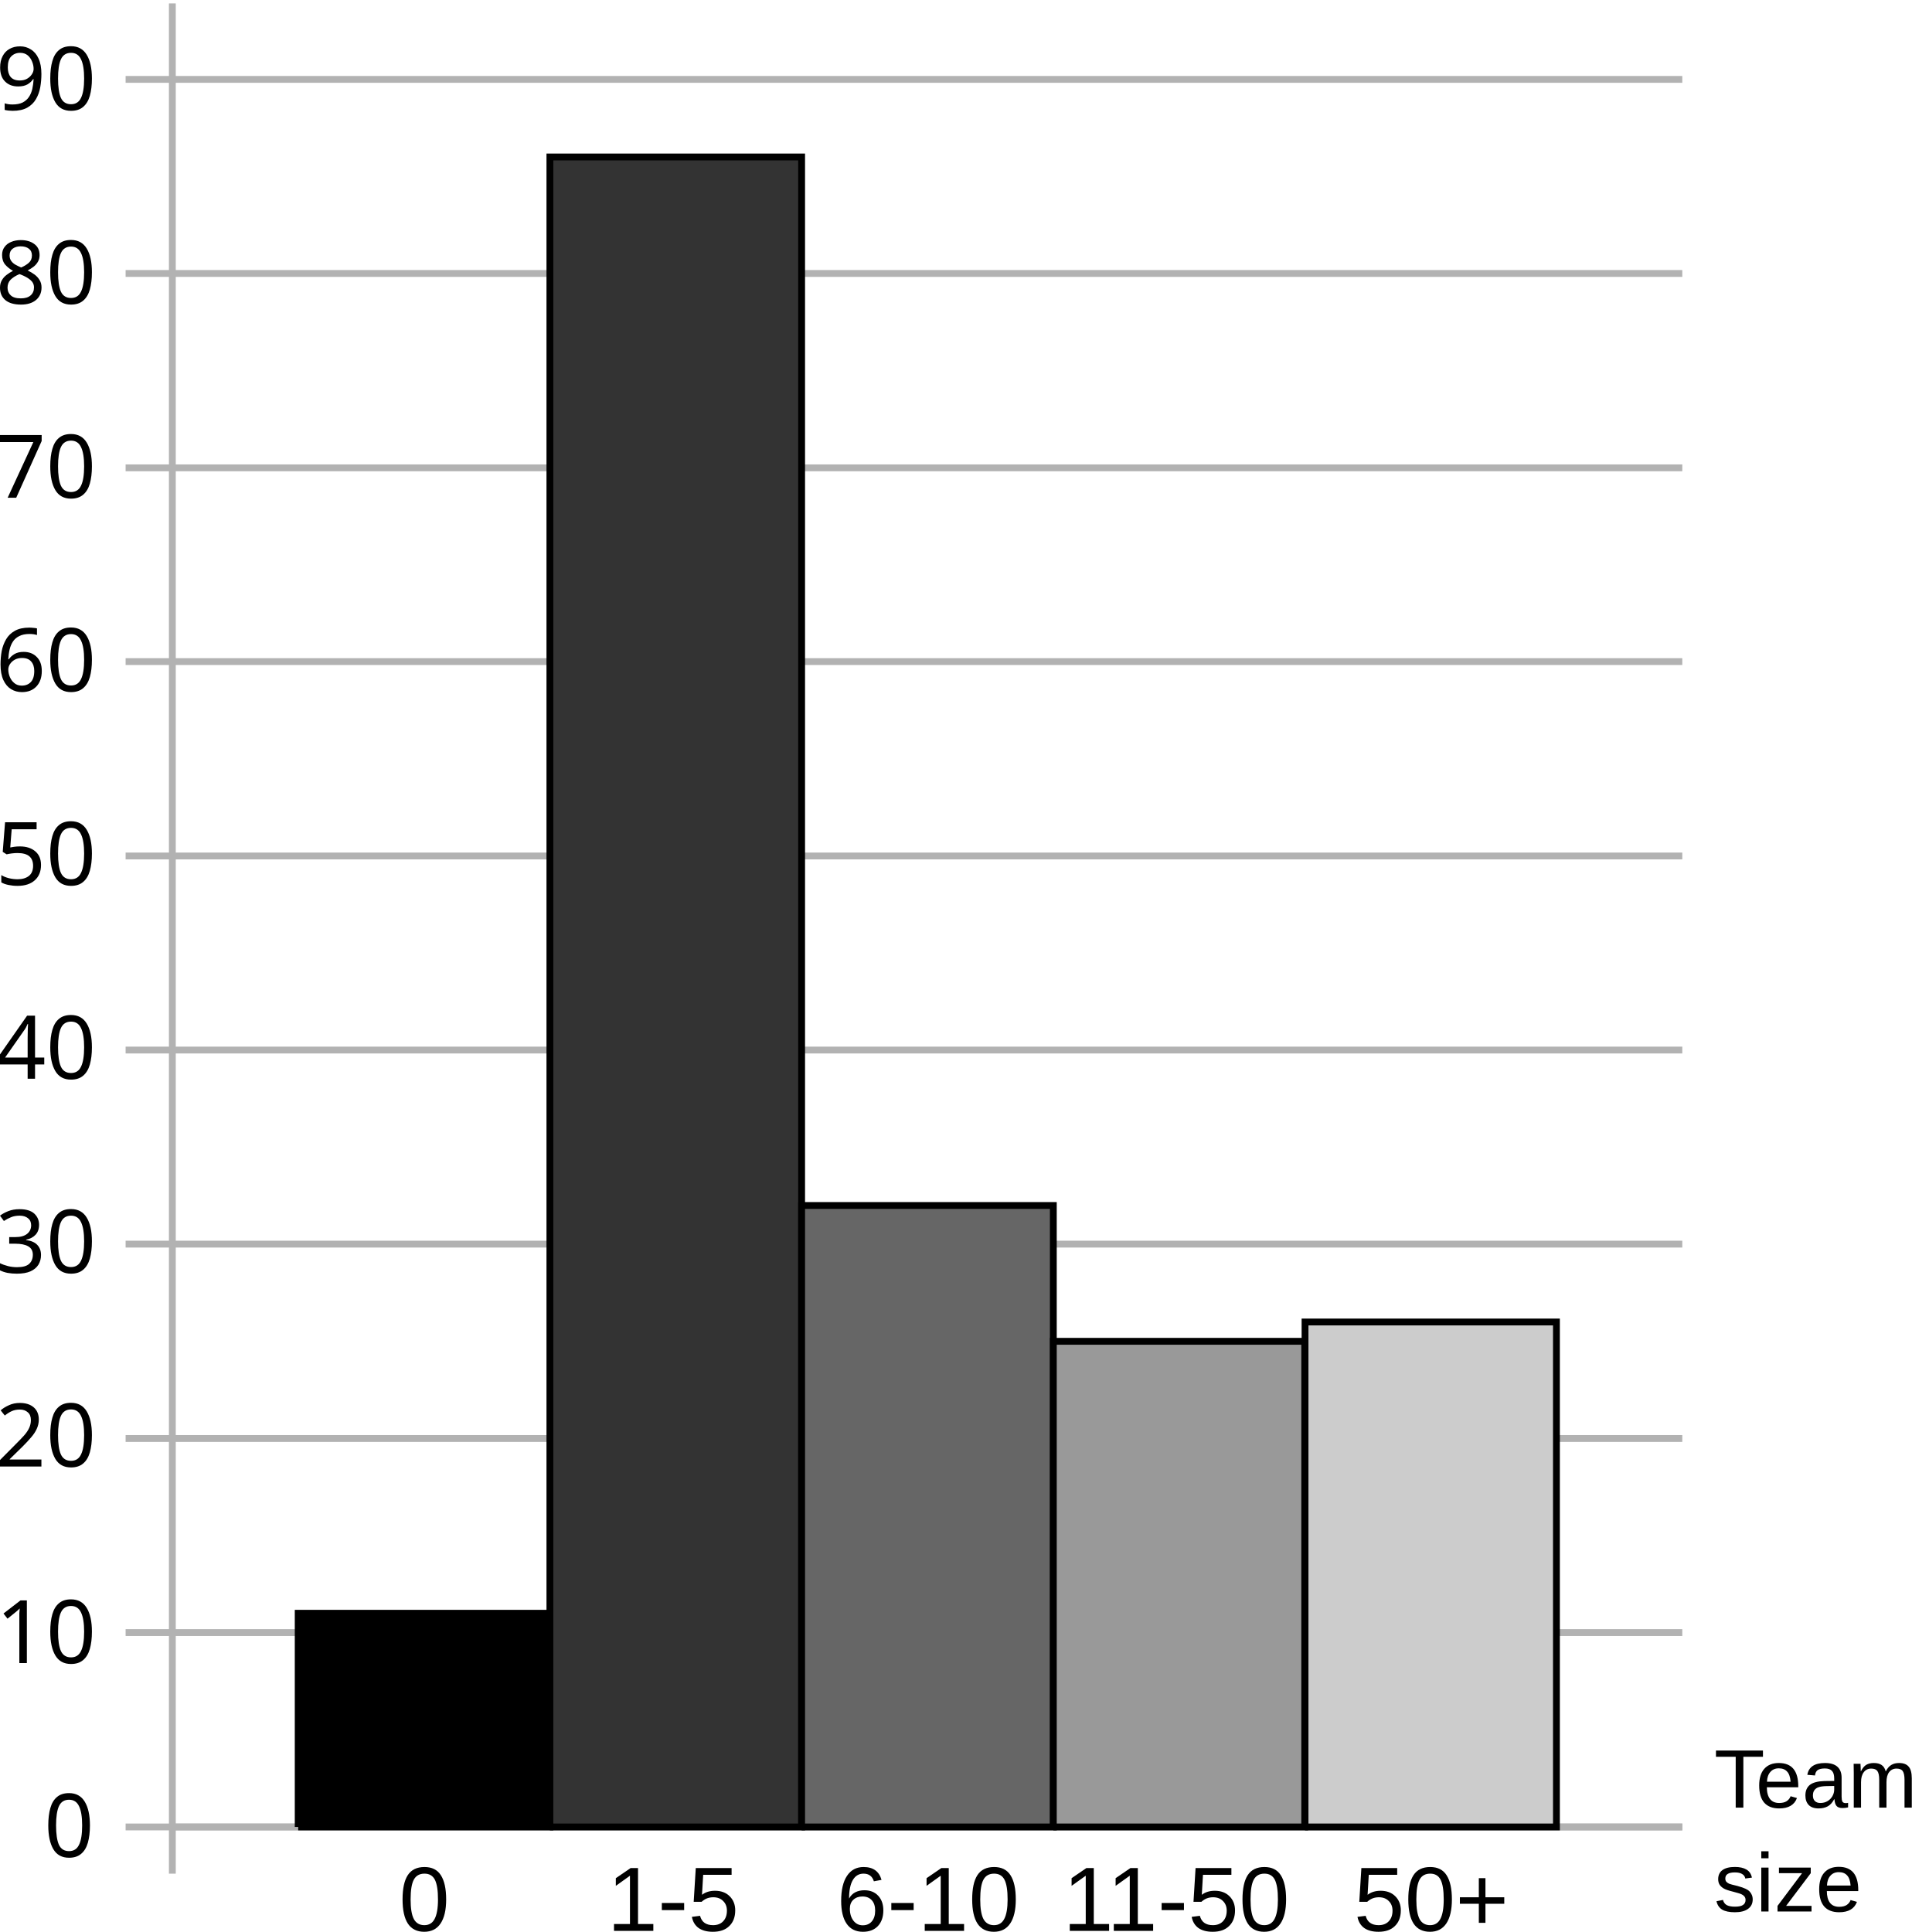
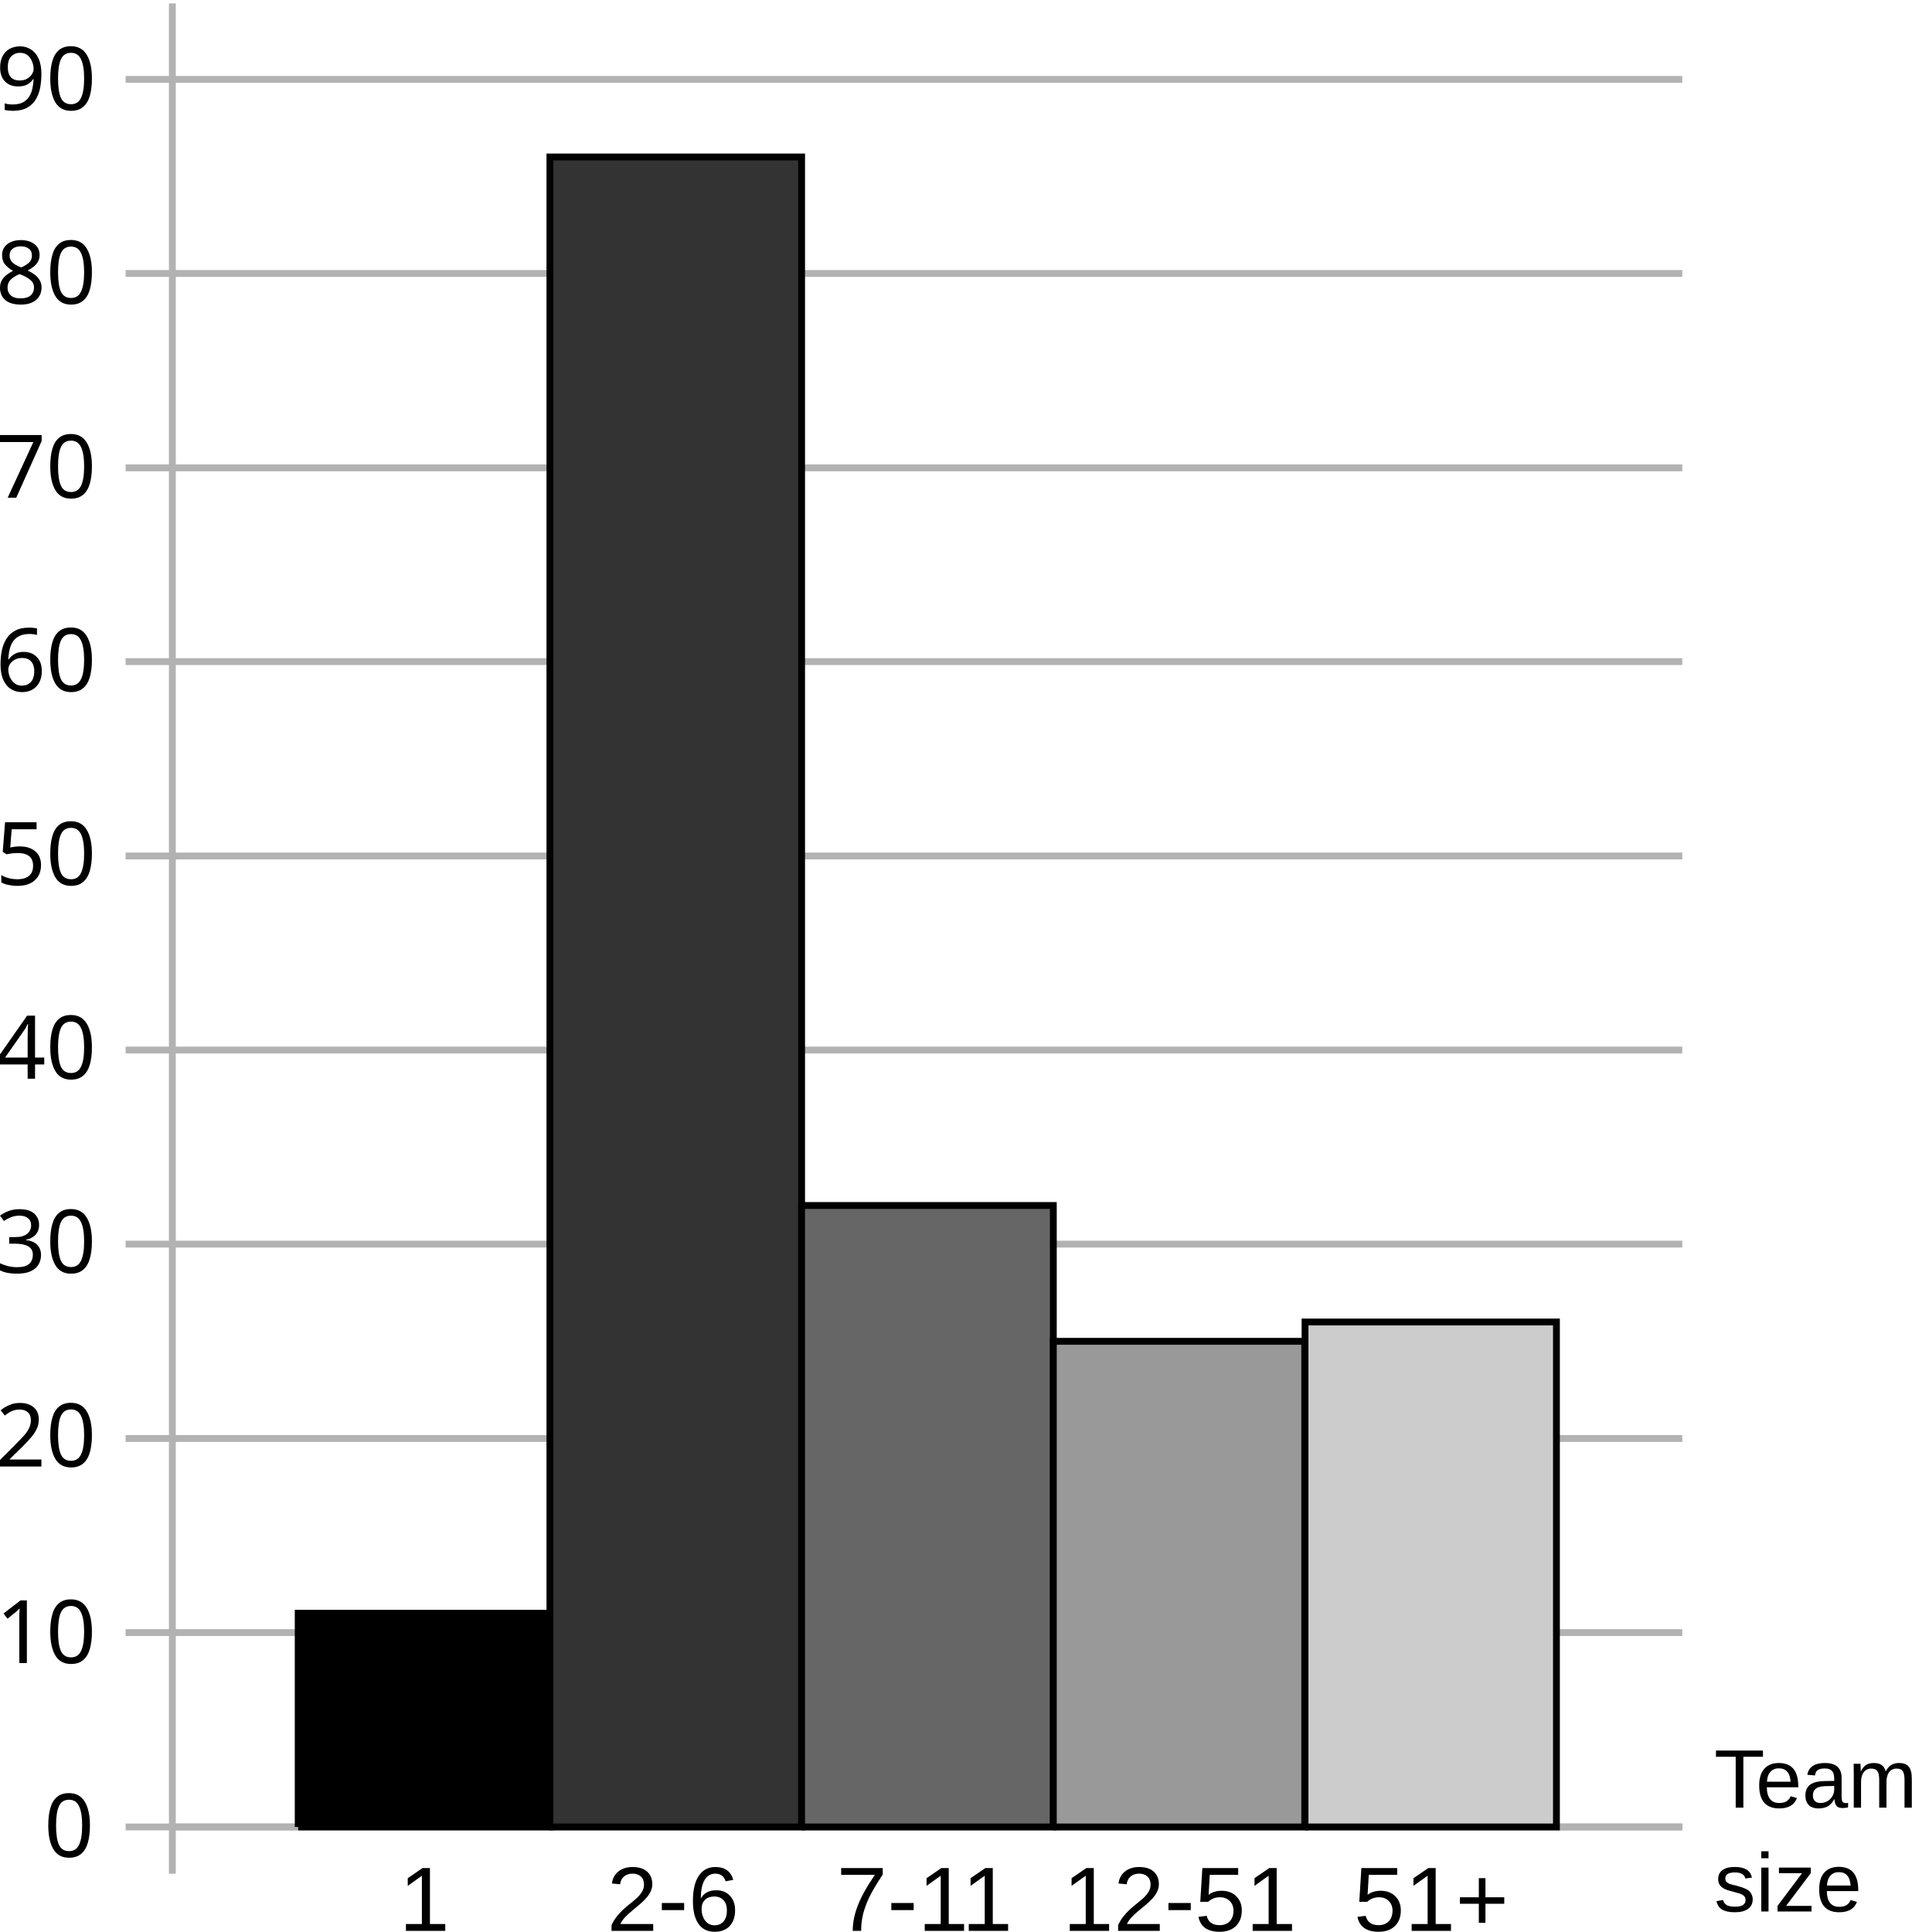
<svg xmlns="http://www.w3.org/2000/svg" version="1.1" viewBox="0 0 280 282.966" preserveAspectRatio="xMidYMid" id="svg3069" width="100%" height="100%" style="fill-rule:evenodd">
  <defs id="defs3071">
    <font id="EmbeddedFont_1" horiz-adv-x="2048" horiz-origin-x="0" horiz-origin-y="0" vert-origin-x="0" vert-origin-y="0" vert-adv-y="0">
      <font-face font-family="Arial embedded" units-per-em="2048" ascent="1852" descent="503" id="font-face3074" />
      <missing-glyph horiz-adv-x="2048" id="missing-glyph3076">
        <path style="fill:none;stroke:black;stroke-width:33" d="M 0,2048 L 2047,2048 2047,1 0,1 0,2048 Z" id="path3078" />
      </missing-glyph>
      <glyph unicode=" " horiz-adv-x="1032" id="glyph3080" />
      <glyph unicode="0" horiz-adv-x="954" id="glyph3082">
        <path d="M 85,722 C 85,895 103,1035 139,1141 174,1247 227,1328 298,1385 368,1442 456,1471 563,1471 642,1471 711,1455 770,1424 830,1392 879,1346 917,1287 956,1227 986,1154 1008,1069 1030,983 1041,867 1041,722 1041,550 1023,411 988,305 953,199 900,118 830,60 759,3 670,-25 563,-25 422,-25 311,25 230,126 133,248 85,447 85,722 Z M 270,722 C 270,481 298,321 355,241 411,162 480,122 563,122 646,122 715,162 772,242 828,322 856,482 856,722 856,963 828,1124 772,1203 715,1282 645,1322 561,1322 478,1322 412,1287 363,1217 301,1128 270,963 270,722 Z" id="path3084" />
      </glyph>
      <glyph unicode="1" horiz-adv-x="530" id="glyph3086">
        <path d="M 763,1471 L 763,0 583,0 583,1146 C 540,1105 483,1063 413,1022 342,981 279,950 223,929 L 223,1103 C 324,1150 412,1208 487,1275 562,1342 616,1408 647,1471 L 763,1471 Z" id="path3088" />
      </glyph>
      <glyph unicode="2" horiz-adv-x="953" id="glyph3090">
        <path d="M 312,172 L 1031,172 1031,0 62,0 C 61,42 68,84 83,124 108,190 147,255 202,319 256,383 334,457 437,541 596,671 704,775 760,851 816,928 844,1000 844,1068 844,1139 819,1200 768,1249 717,1298 650,1322 568,1322 481,1322 412,1296 360,1244 308,1192 282,1120 281,1028 L 96,1047 C 109,1185 156,1290 239,1363 322,1435 433,1471 572,1471 713,1471 824,1432 906,1354 988,1276 1029,1179 1029,1064 1029,1005 1017,948 993,891 969,834 929,775 874,712 818,649 725,563 596,454 488,363 419,302 388,270 358,237 332,205 312,172 Z" id="path3092" />
      </glyph>
      <glyph unicode="3" horiz-adv-x="954" id="glyph3094">
        <path d="M 86,387 L 266,411 C 287,309 322,236 371,191 421,146 481,123 553,123 638,123 710,152 768,211 826,270 855,342 855,429 855,512 828,580 774,634 720,687 651,714 568,714 534,714 492,707 441,694 L 461,852 C 473,851 483,850 490,850 567,850 636,870 697,910 758,950 789,1011 789,1094 789,1160 767,1215 722,1258 677,1301 620,1323 549,1323 479,1323 421,1301 374,1257 327,1213 297,1147 284,1059 L 104,1091 C 126,1212 176,1305 254,1372 332,1438 429,1471 545,1471 625,1471 699,1454 766,1420 833,1385 885,1339 921,1279 956,1220 974,1157 974,1091 974,1027 957,970 923,918 889,866 839,825 772,794 859,774 926,733 974,670 1022,607 1046,528 1046,433 1046,305 999,197 906,108 813,19 695,-25 552,-25 423,-25 317,12 232,89 147,166 98,265 86,387 Z" id="path3096" />
      </glyph>
      <glyph unicode="4" horiz-adv-x="1033" id="glyph3098">
        <path d="M 842,0 L 662,0 662,350 26,350 26,515 695,1465 842,1465 842,515 1040,515 1040,350 842,350 842,0 Z M 203,515 L 662,515 662,1177 203,515 Z" id="path3100" />
      </glyph>
      <glyph unicode="5" horiz-adv-x="954" id="glyph3102">
        <path d="M 85,383 L 274,399 C 288,307 320,238 371,192 422,145 484,122 556,122 643,122 717,155 776,220 836,286 866,372 866,481 866,583 837,664 780,724 722,783 647,813 553,813 495,813 442,800 396,774 349,747 313,713 286,671 L 117,693 259,1446 988,1446 988,1274 403,1274 324,880 C 412,941 504,972 601,972 729,972 837,928 925,839 1013,750 1057,636 1057,497 1057,364 1018,249 941,152 847,33 719,-25 556,-25 423,-25 314,11 230,86 145,161 97,260 85,383 Z" id="path3104" />
      </glyph>
      <glyph unicode="6" horiz-adv-x="980" id="glyph3106">
        <path d="M 1020,1106 L 841,1092 C 825,1163 802,1214 773,1246 724,1297 664,1323 593,1323 535,1323 485,1307 441,1275 384,1234 340,1173 307,1094 274,1015 257,902 256,755 299,821 352,870 415,902 478,934 544,950 612,950 733,950 835,906 919,818 1004,729 1046,615 1046,475 1046,383 1026,298 986,219 947,140 892,79 823,37 753,-4 675,-25 587,-25 436,-25 314,29 219,140 124,250 77,432 77,685 77,968 129,1174 234,1303 326,1415 449,1471 604,1471 719,1471 814,1439 887,1374 961,1309 1005,1220 1020,1106 Z M 284,474 C 284,412 297,353 324,296 350,239 387,196 434,167 481,137 531,122 583,122 659,122 725,153 779,214 834,275 861,359 861,464 861,565 834,645 780,704 726,762 658,791 576,791 495,791 426,762 369,704 312,645 284,569 284,474 Z" id="path3108" />
      </glyph>
      <glyph unicode="7" horiz-adv-x="954" id="glyph3110">
        <path d="M 815,1273 L 97,1273 97,1446 1046,1446 1046,1306 C 953,1207 860,1075 769,910 677,745 606,576 556,402 520,279 497,145 487,0 L 302,0 C 304,114 327,254 370,417 413,580 476,738 557,890 638,1041 724,1169 815,1273 Z" id="path3112" />
      </glyph>
      <glyph unicode="8" horiz-adv-x="954" id="glyph3114">
        <path d="M 363,794 C 288,821 232,860 196,911 160,962 142,1022 142,1093 142,1200 180,1289 257,1362 334,1435 436,1471 563,1471 691,1471 794,1434 872,1360 950,1285 989,1195 989,1088 989,1020 971,961 936,911 900,860 846,821 773,794 863,765 932,717 979,652 1026,587 1049,509 1049,418 1049,293 1005,187 916,102 827,17 711,-25 566,-25 421,-25 305,17 216,103 127,188 83,295 83,423 83,518 107,598 156,663 204,727 273,771 363,794 Z M 327,1099 C 327,1030 349,973 394,929 438,885 496,863 568,863 637,863 694,885 738,929 782,972 804,1026 804,1089 804,1155 781,1211 736,1256 690,1301 634,1323 566,1323 497,1323 440,1301 395,1257 350,1213 327,1160 327,1099 Z M 268,422 C 268,371 280,321 304,273 328,225 364,188 413,162 461,135 512,122 568,122 654,122 725,150 780,205 836,260 864,331 864,416 864,503 835,574 778,631 720,688 648,716 562,716 477,716 407,688 351,632 296,576 268,506 268,422 Z" id="path3116" />
      </glyph>
      <glyph unicode="9" horiz-adv-x="954" id="glyph3118">
        <path d="M 112,338 L 285,354 C 300,273 328,214 369,177 410,140 463,122 528,122 583,122 632,135 674,160 716,185 750,219 776,262 803,304 825,361 843,433 861,505 870,578 870,653 870,661 870,673 869,689 833,632 784,585 722,550 659,514 592,496 519,496 398,496 295,540 211,628 127,716 85,832 85,976 85,1125 129,1244 217,1335 304,1426 414,1471 546,1471 641,1471 729,1445 808,1394 887,1343 947,1270 988,1175 1029,1080 1049,942 1049,762 1049,575 1029,426 988,315 947,204 887,119 807,61 726,3 632,-25 524,-25 409,-25 316,6 243,70 170,133 127,223 112,338 Z M 849,985 C 849,1088 822,1170 767,1231 712,1292 646,1322 568,1322 488,1322 418,1289 359,1224 300,1159 270,1074 270,970 270,877 298,801 354,743 410,684 480,655 563,655 646,655 715,684 769,743 822,801 849,882 849,985 Z" id="path3120" />
      </glyph>
      <glyph unicode="a" horiz-adv-x="980" id="glyph3122">
        <path d="M 828,130 C 761,73 697,33 636,10 574,-12 508,-24 437,-24 320,-24 231,4 168,61 105,118 74,190 74,279 74,331 86,379 110,422 133,465 164,499 203,525 241,551 284,571 332,584 367,593 421,602 492,611 637,628 744,649 813,673 814,698 814,713 814,720 814,793 797,845 763,875 717,916 649,936 558,936 473,936 411,921 371,892 330,862 300,809 281,734 L 105,758 C 121,833 147,894 184,941 221,987 274,1023 343,1048 412,1073 493,1085 584,1085 675,1085 748,1074 805,1053 862,1032 903,1005 930,973 957,940 975,899 986,850 992,819 995,764 995,684 L 995,444 C 995,277 999,171 1007,127 1014,82 1029,40 1052,0 L 864,0 C 845,36 833,80 828,130 Z M 813,466 L 813,532 C 748,505 650,483 519,464 445,453 393,441 362,428 331,415 308,395 291,370 274,344 266,315 266,284 266,236 284,196 321,164 357,132 410,116 480,116 549,116 611,131 665,162 719,192 759,233 784,286 803,327 813,387 813,466 Z" id="path3124" />
      </glyph>
      <glyph unicode="e" horiz-adv-x="980" id="glyph3126">
        <path d="M 862,342 L 1048,318 C 1019,209 964,125 885,65 806,5 704,-24 581,-24 426,-24 303,23 212,119 121,214 75,348 75,521 75,700 121,838 213,937 305,1036 424,1085 571,1085 713,1085 829,1037 919,940 1009,843 1054,707 1054,532 1054,521 1054,505 1053,484 L 260,484 C 267,367 300,278 359,216 419,154 493,123 582,123 648,123 704,140 751,175 798,210 835,266 862,342 Z M 270,632 L 864,632 C 856,721 833,788 796,833 738,902 664,937 573,937 490,937 420,909 364,854 307,799 276,725 270,632 Z" id="path3128" />
      </glyph>
      <glyph unicode="h" horiz-adv-x="848" id="glyph3130">
        <path d="M 315,0 L 135,0 135,1465 315,1465 315,939 C 399,1036 505,1085 633,1085 712,1085 780,1070 838,1039 896,1008 938,965 963,910 988,855 1000,776 1000,672 L 1000,0 820,0 820,672 C 820,762 801,828 762,869 723,910 667,930 596,930 543,930 493,916 446,889 399,861 365,823 345,776 325,729 315,663 315,580 L 315,0 Z" id="path3132" />
      </glyph>
      <glyph unicode="m" horiz-adv-x="1430" id="glyph3134">
        <path d="M 315,0 L 135,0 135,1061 296,1061 296,912 C 329,964 374,1006 429,1038 484,1069 547,1085 618,1085 697,1085 761,1069 812,1036 862,1003 897,958 918,899 1002,1023 1112,1085 1247,1085 1352,1085 1433,1056 1490,998 1547,939 1575,849 1575,728 L 1575,0 1395,0 1395,668 C 1395,740 1389,792 1378,824 1366,855 1345,881 1314,900 1283,919 1247,929 1206,929 1131,929 1069,904 1020,855 971,805 946,725 946,616 L 946,0 766,0 766,689 C 766,769 751,829 722,869 693,909 645,929 578,929 527,929 481,916 438,889 395,862 363,823 344,772 325,721 315,647 315,550 L 315,0 Z" id="path3136" />
      </glyph>
      <glyph unicode="n" horiz-adv-x="848" id="glyph3138">
        <path d="M 315,0 L 135,0 135,1061 297,1061 297,910 C 375,1027 488,1085 635,1085 699,1085 758,1074 812,1051 865,1028 905,997 932,960 959,923 977,878 988,827 995,794 998,735 998,652 L 998,0 818,0 818,645 C 818,718 811,773 797,810 783,846 758,875 723,897 687,918 645,929 597,929 520,929 454,905 399,856 343,807 315,715 315,579 L 315,0 Z" id="path3140" />
      </glyph>
      <glyph unicode="o" horiz-adv-x="1006" id="glyph3142">
        <path d="M 68,530 C 68,727 123,872 232,967 323,1046 435,1085 566,1085 712,1085 831,1037 924,942 1017,846 1063,714 1063,545 1063,408 1043,301 1002,223 961,144 901,83 823,40 744,-2 659,-24 566,-24 417,-24 297,23 206,118 114,213 68,351 68,530 Z M 253,530 C 253,394 283,292 342,225 401,157 476,123 566,123 655,123 730,157 789,225 848,293 878,397 878,536 878,667 848,767 789,835 729,902 655,936 566,936 476,936 401,902 342,835 283,768 253,666 253,530 Z" id="path3144" />
      </glyph>
      <glyph unicode="r" horiz-adv-x="557" id="glyph3146">
        <path d="M 313,0 L 133,0 133,1061 295,1061 295,900 C 336,975 375,1025 410,1049 445,1073 483,1085 525,1085 586,1085 647,1066 710,1027 L 648,860 C 604,886 560,899 516,899 477,899 441,887 410,864 379,840 356,807 343,765 323,701 313,631 313,555 L 313,0 Z" id="path3148" />
      </glyph>
      <glyph unicode="t" horiz-adv-x="504" id="glyph3150">
        <path d="M 528,160 L 554,1 C 503,-9 458,-14 418,-14 353,-14 302,-4 266,16 230,37 205,64 190,98 175,131 168,202 168,310 L 168,921 35,921 35,1061 168,1061 168,1324 348,1432 348,1061 528,1061 528,921 348,921 348,300 C 348,249 351,216 357,201 364,186 374,175 388,166 403,157 423,153 449,153 469,153 496,155 528,160 Z" id="path3152" />
      </glyph>
    </font>
  </defs>
  <g id="g5204" transform="matrix(1.216488,0,0,1.216488,-7.1588696e-7,-0.1082378)">
    <path id="path3174" d="m 202.534,220.05 -181.785,0" style="fill:none;stroke:#b2b2b2;stroke-width:0.822;stroke-opacity:1;visibility:visible" />
    <path id="path3176" d="m 202.534,196.647 -181.785,0" style="fill:none;stroke:#b2b2b2;stroke-width:0.822;stroke-opacity:1;visibility:visible" />
    <path id="path3178" d="m 202.534,173.281 -181.785,0" style="fill:none;stroke:#b2b2b2;stroke-width:0.822;stroke-opacity:1;visibility:visible" />
    <path id="path3180" d="m 202.534,149.879 -181.785,0" style="fill:none;stroke:#b2b2b2;stroke-width:0.822;stroke-opacity:1;visibility:visible" />
    <path id="path3182" d="m 202.534,126.513 -181.785,0" style="fill:none;stroke:#b2b2b2;stroke-width:0.822;stroke-opacity:1;visibility:visible" />
    <path id="path3184" d="m 202.534,103.148 -181.785,0" style="fill:none;stroke:#b2b2b2;stroke-width:0.822;stroke-opacity:1;visibility:visible" />
    <path id="path3186" d="m 202.534,79.745 -181.785,0" style="fill:none;stroke:#b2b2b2;stroke-width:0.822;stroke-opacity:1;visibility:visible" />
    <path id="path3188" d="m 202.534,56.417 -181.785,0" style="fill:none;stroke:#b2b2b2;stroke-width:0.822;stroke-opacity:1;visibility:visible" />
    <path id="path3190" d="m 202.534,33.014 -181.785,0" style="fill:none;stroke:#b2b2b2;stroke-width:0.822;stroke-opacity:1;visibility:visible" />
    <path id="path3192" d="m 202.534,9.648 -181.785,0" style="fill:none;stroke:#b2b2b2;stroke-width:0.822;stroke-opacity:1;visibility:visible" />
    <path id="path3196" d="m 20.749,225.675 0,-5.626" style="fill:none;stroke:#b2b2b2;stroke-width:0.822;stroke-opacity:1;visibility:visible" />
    <path id="path3200" d="m 20.749,220.05 181.785,0" style="fill:none;stroke:#b2b2b2;stroke-width:0.822;stroke-opacity:1;visibility:visible" />
    <path style="font-size:282px;font-weight:400;fill:none;stroke:#b2b2b2;stroke-width:0.822;stroke-opacity:1;visibility:visible;font-family:Arial embedded" d="m 15.123,220.05 5.626,0" id="path3252" />
    <path style="font-size:282px;font-weight:400;fill:none;stroke:#b2b2b2;stroke-width:0.822;stroke-opacity:1;visibility:visible;font-family:Arial embedded" d="m 15.123,196.647 5.626,0" id="path3254" />
    <path style="font-size:282px;font-weight:400;fill:none;stroke:#b2b2b2;stroke-width:0.822;stroke-opacity:1;visibility:visible;font-family:Arial embedded" d="m 15.123,173.281 5.626,0" id="path3256" />
    <path style="font-size:282px;font-weight:400;fill:none;stroke:#b2b2b2;stroke-width:0.822;stroke-opacity:1;visibility:visible;font-family:Arial embedded" d="m 15.123,149.879 5.626,0" id="path3258" />
    <path style="font-size:282px;font-weight:400;fill:none;stroke:#b2b2b2;stroke-width:0.822;stroke-opacity:1;visibility:visible;font-family:Arial embedded" d="m 15.123,126.513 5.626,0" id="path3260" />
    <path style="font-size:282px;font-weight:400;fill:none;stroke:#b2b2b2;stroke-width:0.822;stroke-opacity:1;visibility:visible;font-family:Arial embedded" d="m 15.123,103.148 5.626,0" id="path3262" />
    <path style="font-size:282px;font-weight:400;fill:none;stroke:#b2b2b2;stroke-width:0.822;stroke-opacity:1;visibility:visible;font-family:Arial embedded" d="m 15.123,79.745 5.626,0" id="path3264" />
    <path style="font-size:282px;font-weight:400;fill:none;stroke:#b2b2b2;stroke-width:0.822;stroke-opacity:1;visibility:visible;font-family:Arial embedded" d="m 15.123,56.417 5.626,0" id="path3266" />
    <path style="font-size:282px;font-weight:400;fill:none;stroke:#b2b2b2;stroke-width:0.822;stroke-opacity:1;visibility:visible;font-family:Arial embedded" d="m 15.123,33.014 5.626,0" id="path3268" />
    <path style="font-size:282px;font-weight:400;fill:none;stroke:#b2b2b2;stroke-width:0.822;stroke-opacity:1;visibility:visible;font-family:Arial embedded" d="m 15.123,9.648 5.626,0" id="path3270" />
    <path style="font-size:282px;font-weight:400;fill:none;stroke:#b2b2b2;stroke-width:0.822;stroke-opacity:1;visibility:visible;font-family:Arial embedded" d="m 20.749,220.08 0,-219.58" id="path3274" />
    <path d="m 35.901,220.05 30.304,0 0,-25.728 -30.304,0 0,25.728 z" id="path3278" style="font-size:282px;font-weight:400;fill:#000000;stroke:none;visibility:visible;font-family:Arial embedded" />
    <path style="font-size:282px;font-weight:400;fill:none;stroke:#000000;stroke-width:0.822;stroke-opacity:1;visibility:visible;font-family:Arial embedded" d="m 35.901,220.05 30.304,0 0,-25.728 -30.304,0 0,25.728" id="path3282" />
    <path d="m 66.253,220.05 30.304,0 0,-201.063 -30.304,0 0,201.063 z" id="path3286" style="font-size:282px;font-weight:400;fill:#333333;stroke:none;visibility:visible;font-family:Arial embedded" />
    <path style="font-size:282px;font-weight:400;fill:none;stroke:#000000;stroke-width:0.822;stroke-opacity:1;visibility:visible;font-family:Arial embedded" d="m 66.204,220.05 30.304,0 0,-201.063 -30.304,0 0,201.063" id="path3290" />
    <path d="m 96.508,220.05 30.304,0 0,-74.822 -30.304,0 0,74.822 z" id="path3294" style="font-size:282px;font-weight:400;fill:#666666;stroke:none;visibility:visible;font-family:Arial embedded" />
    <path style="font-size:282px;font-weight:400;fill:none;stroke:#000000;stroke-width:0.822;stroke-opacity:1;visibility:visible;font-family:Arial embedded" d="m 96.508,220.05 30.304,0 0,-74.822 -30.304,0 0,74.822" id="path3298" />
    <path d="m 126.812,220.05 30.266,0 0,-58.47 -30.266,0 0,58.47 z" id="path3302" style="font-size:282px;font-weight:400;fill:#999999;stroke:none;visibility:visible;font-family:Arial embedded" />
    <path style="font-size:282px;font-weight:400;fill:none;stroke:#000000;stroke-width:0.822;stroke-opacity:1;visibility:visible;font-family:Arial embedded" d="m 126.812,220.05 30.266,0 0,-58.47 -30.266,0 0,58.47" id="path3306" />
    <path d="m 157.116,220.05 30.266,0 0,-60.795 -30.266,0 0,60.795 z" id="path3310" style="font-size:282px;font-weight:400;fill:#cccccc;stroke:none;visibility:visible;font-family:Arial embedded" />
    <path style="font-size:282px;font-weight:400;fill:none;stroke:#000000;stroke-width:0.822;stroke-opacity:1;visibility:visible;font-family:Arial embedded" d="m 157.116,220.05 30.266,0 0,-60.795 -30.266,0 0,60.795" id="path3314" />
    <text y="-25.456" x="-12.518" id="text3206" style="font-size:10.576px;font-weight:400;fill:#000000;fill-opacity:1;stroke:none;visibility:visible;font-family:Arial embedded">
      <tspan style="fill:#000000;fill-opacity:1" x="5.297" y="223.65" id="tspan3208">0</tspan>
    </text>
    <text y="-25.456" x="-12.518" id="text3210" style="font-size:10.576px;font-weight:400;fill:#000000;fill-opacity:1;stroke:none;visibility:visible;font-family:Arial embedded">
      <tspan style="fill:#000000;fill-opacity:1" x="-0.516 5.447" y="200.322" id="tspan3212">10</tspan>
    </text>
    <text y="-25.456" x="-12.518" id="text3214" style="font-size:10.576px;font-weight:400;fill:#000000;fill-opacity:1;stroke:none;visibility:visible;font-family:Arial embedded">
      <tspan style="fill:#000000;fill-opacity:1" x="-0.516 5.447" y="176.657" id="tspan3216">20</tspan>
    </text>
    <text y="-25.456" x="-12.518" id="text3218" style="font-size:10.576px;font-weight:400;fill:#000000;fill-opacity:1;stroke:none;visibility:visible;font-family:Arial embedded">
      <tspan style="fill:#000000;fill-opacity:1" x="-0.516 5.447" y="153.329" id="tspan3220">30</tspan>
    </text>
    <text y="-25.456" x="-12.518" id="text3222" style="font-size:10.576px;font-weight:400;fill:#000000;fill-opacity:1;stroke:none;visibility:visible;font-family:Arial embedded">
      <tspan style="fill:#000000;fill-opacity:1" x="-0.516 5.447" y="129.964" id="tspan3224">40</tspan>
    </text>
    <text y="-25.456" x="-12.518" id="text3226" style="font-size:10.576px;font-weight:400;fill:#000000;fill-opacity:1;stroke:none;visibility:visible;font-family:Arial embedded">
      <tspan style="fill:#000000;fill-opacity:1" x="-0.516 5.447" y="106.636" id="tspan3228">50</tspan>
    </text>
    <text y="-25.456" x="-12.518" id="text3230" style="font-size:10.576px;font-weight:400;fill:#000000;fill-opacity:1;stroke:none;visibility:visible;font-family:Arial embedded">
      <tspan style="fill:#000000;fill-opacity:1" x="-0.516 5.447" y="83.308" id="tspan3232">60</tspan>
    </text>
    <text y="-25.456" x="-12.518" id="text3234" style="font-size:10.576px;font-weight:400;fill:#000000;fill-opacity:1;stroke:none;visibility:visible;font-family:Arial embedded">
      <tspan style="fill:#000000;fill-opacity:1" x="-0.516 5.447" y="60.017" id="tspan3236">70</tspan>
    </text>
    <text y="-25.456" x="-12.518" id="text3238" style="font-size:10.576px;font-weight:400;fill:#000000;fill-opacity:1;stroke:none;visibility:visible;font-family:Arial embedded">
      <tspan style="fill:#000000;fill-opacity:1" x="-0.516 5.447" y="36.652" id="tspan3240">80</tspan>
    </text>
    <text y="-25.456" x="-12.518" id="text3242" style="font-size:10.576px;font-weight:400;fill:#000000;fill-opacity:1;stroke:none;visibility:visible;font-family:Arial embedded">
      <tspan style="fill:#000000;fill-opacity:1" x="-0.516 5.447" y="13.324" id="tspan3244">90</tspan>
    </text>
    <text id="text5149" y="232.563" x="48.029" style="font-size:10px;font-style:normal;font-variant:normal;font-weight:normal;font-stretch:normal;text-align:start;line-height:125%;writing-mode:lr-tb;text-anchor:start;fill:#000000;fill-opacity:1;stroke:none;font-family:Arial;-inkscape-font-specification:Arial" xml:space="preserve">
-       <tspan style="font-size:11px" y="232.563" x="48.029" id="tspan5151">0</tspan>
+       <tspan style="font-size:11px" y="232.563" x="48.029" id="tspan5151">1</tspan>
    </text>
    <text xml:space="preserve" style="font-size:10px;font-style:normal;font-variant:normal;font-weight:normal;font-stretch:normal;text-align:start;line-height:125%;writing-mode:lr-tb;text-anchor:start;fill:#000000;fill-opacity:1;stroke:none;font-family:Arial;-inkscape-font-specification:Arial" x="73.079" y="232.563" id="text5153">
-       <tspan id="tspan5155" x="73.079" y="232.563" style="font-size:11px">1-5</tspan>
+       <tspan id="tspan5155" x="73.079" y="232.563" style="font-size:11px">2-6</tspan>
    </text>
    <text id="text5165" y="232.563" x="100.708" style="font-size:10px;font-style:normal;font-variant:normal;font-weight:normal;font-stretch:normal;text-align:start;line-height:125%;writing-mode:lr-tb;text-anchor:start;fill:#000000;fill-opacity:1;stroke:none;font-family:Arial;-inkscape-font-specification:Arial" xml:space="preserve">
-       <tspan style="font-size:11px" y="232.563" x="100.708" id="tspan5167">6-10</tspan>
+       <tspan style="font-size:11px" y="232.563" x="100.708" id="tspan5167">7-11</tspan>
    </text>
    <text xml:space="preserve" style="font-size:10px;font-style:normal;font-variant:normal;font-weight:normal;font-stretch:normal;text-align:start;line-height:125%;writing-mode:lr-tb;text-anchor:start;fill:#000000;fill-opacity:1;stroke:none;font-family:Arial;-inkscape-font-specification:Arial" x="127.948" y="232.563" id="text5169">
-       <tspan id="tspan5171" x="127.948" y="232.563" style="font-size:11px">11-50</tspan>
+       <tspan id="tspan5171" x="127.948" y="232.563" style="font-size:11px">12-51</tspan>
    </text>
    <text id="text5173" y="232.563" x="162.992" style="font-size:10px;font-style:normal;font-variant:normal;font-weight:normal;font-stretch:normal;text-align:start;line-height:125%;writing-mode:lr-tb;text-anchor:start;fill:#000000;fill-opacity:1;stroke:none;font-family:Arial;-inkscape-font-specification:Arial" xml:space="preserve">
-       <tspan style="font-size:11px" y="232.563" x="162.992" id="tspan5175">50+</tspan>
+       <tspan style="font-size:11px" y="232.563" x="162.992" id="tspan5175">51+</tspan>
    </text>
    <text id="text5177" y="217.726" x="206.372" style="font-size:10px;font-style:normal;font-variant:normal;font-weight:normal;font-stretch:normal;text-align:start;line-height:125%;writing-mode:lr-tb;text-anchor:start;fill:#000000;fill-opacity:1;stroke:none;font-family:Arial;-inkscape-font-specification:Arial" xml:space="preserve">
      <tspan y="217.726" x="206.372" id="tspan5179">Team</tspan>
      <tspan id="tspan5181" y="230.226" x="206.372">size</tspan>
    </text>
  </g>
</svg>
